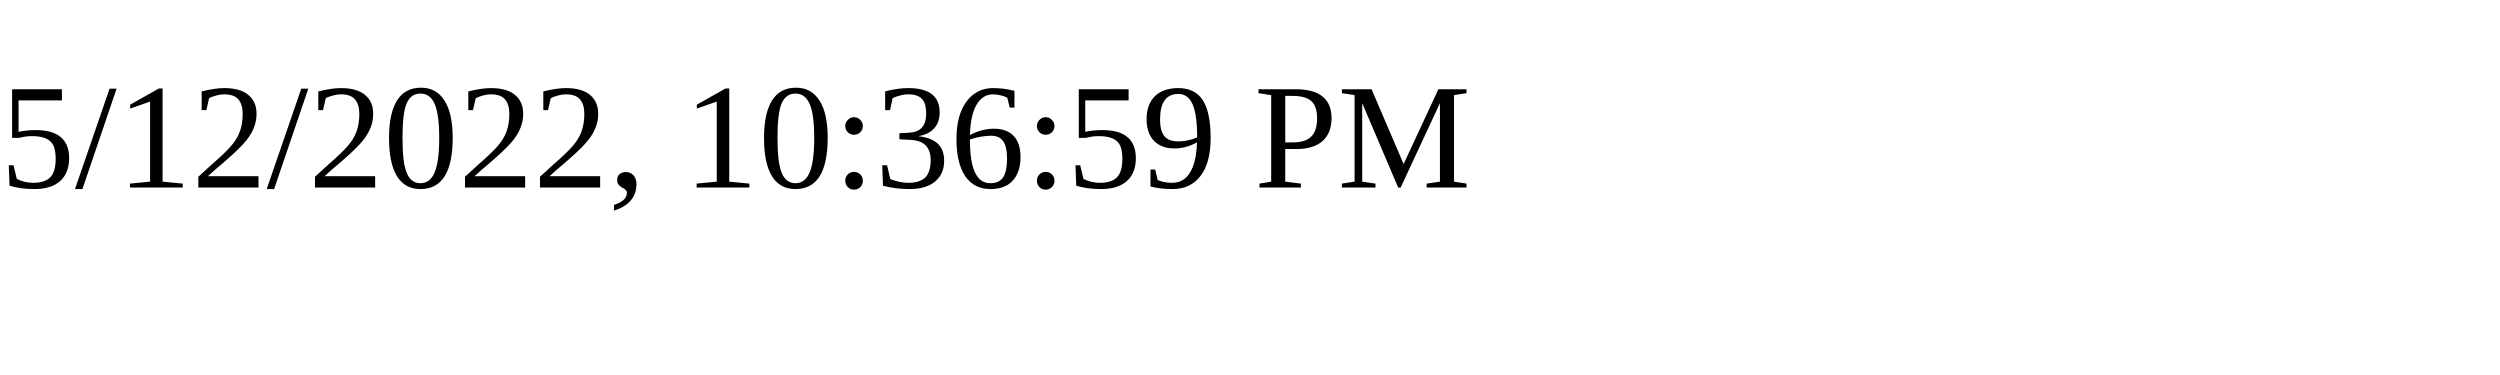
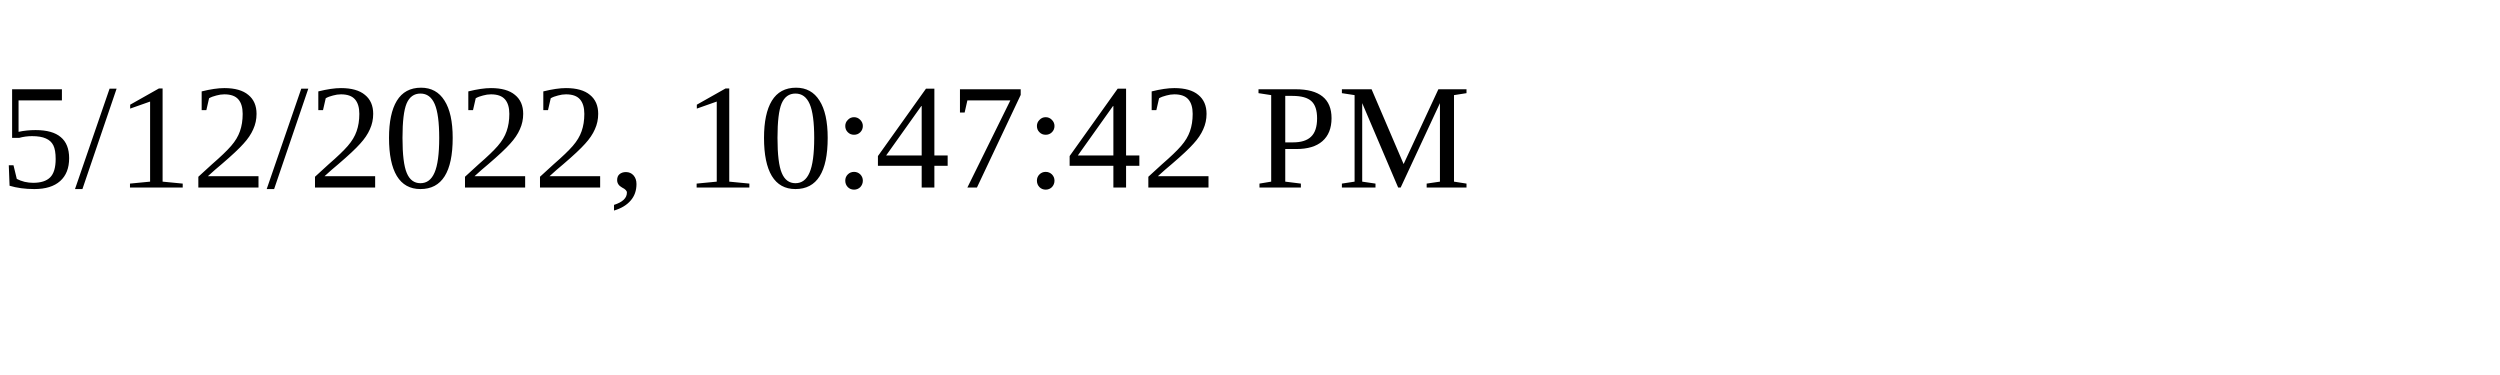
<svg xmlns="http://www.w3.org/2000/svg" height="30" width="200">
-   <text x="0" y="15">5/12/2022, 10:36:59 PM</text>
+   <text x="0" y="15">5/12/2022, 10:47:42 PM</text>
</svg>
